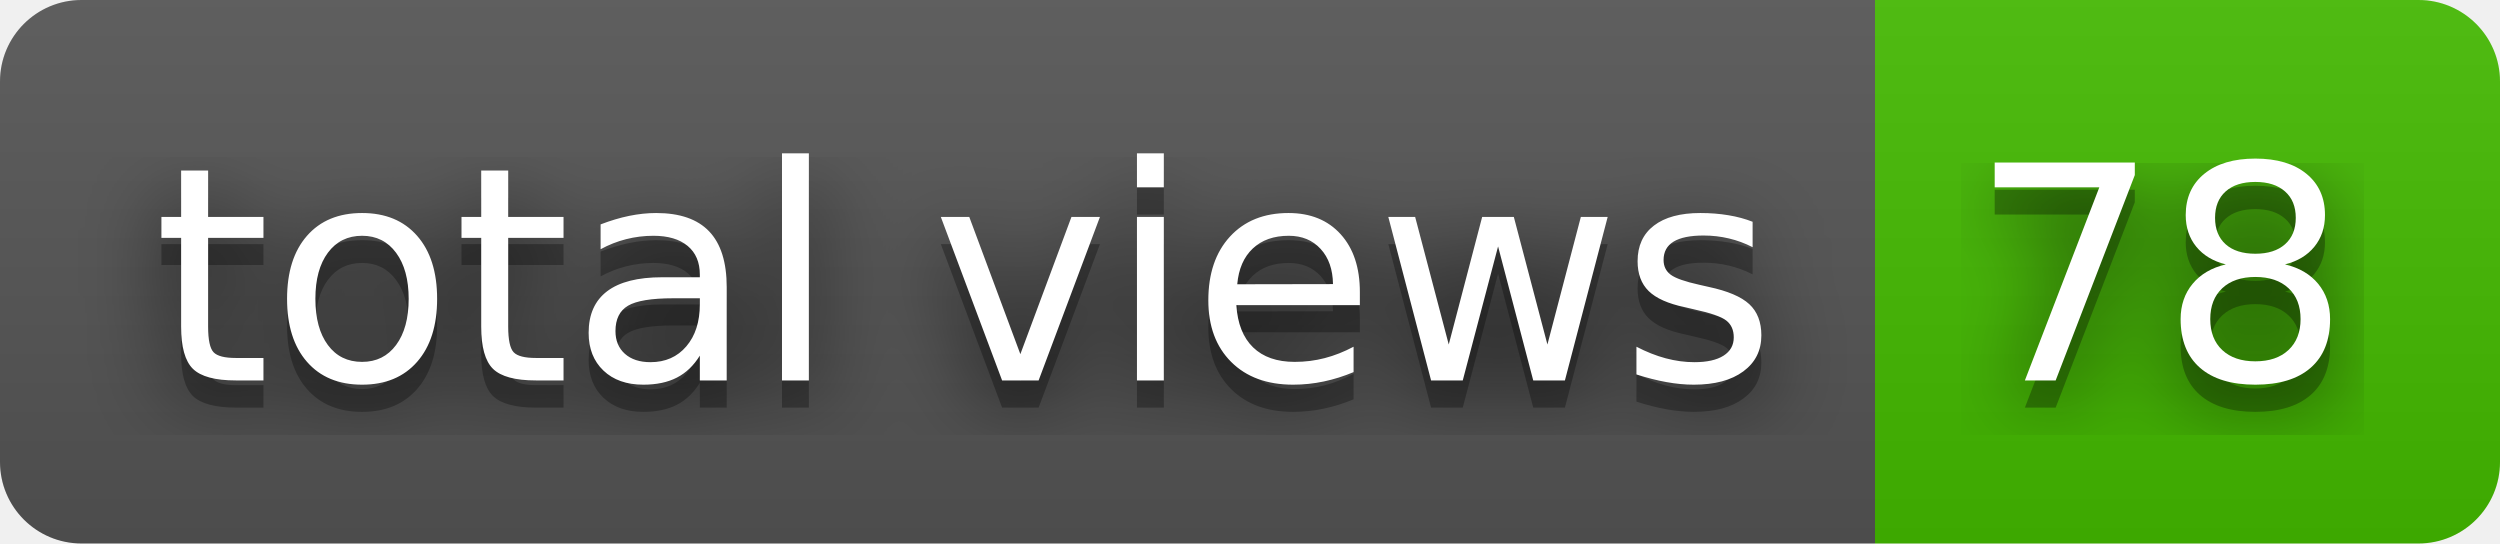
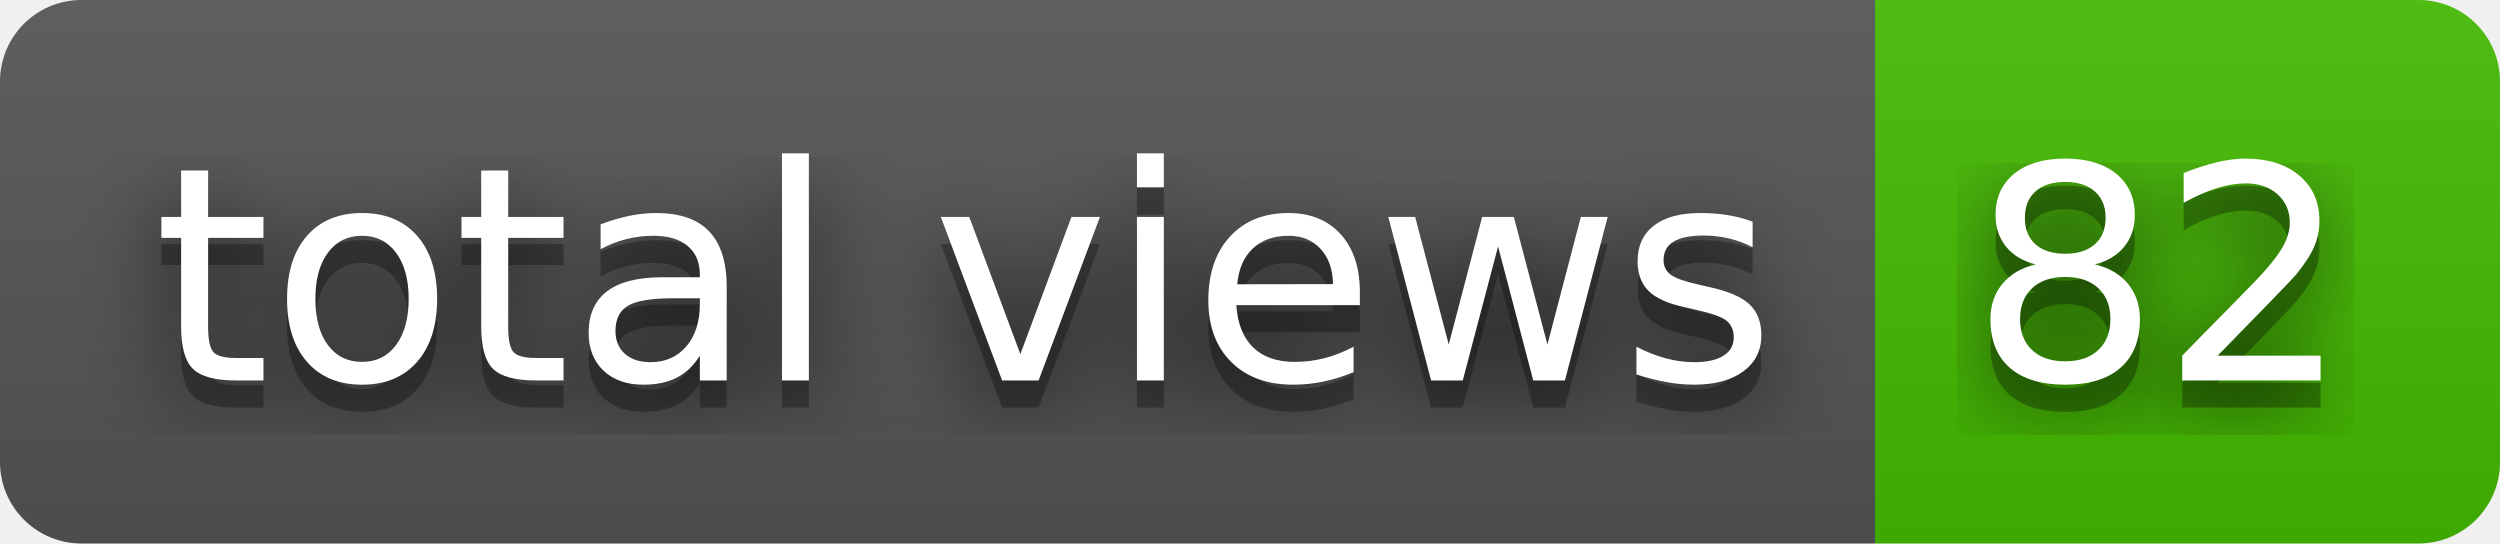
- <svg xmlns="http://www.w3.org/2000/svg" width="92" height="20" role="img" aria-label="total views: 78">
+ <svg xmlns="http://www.w3.org/2000/svg" width="92" height="20" role="img" aria-label="total views: 82">
  <filter id="blur">
    <feGaussianBlur stdDeviation="16" />
  </filter>
  <linearGradient id="s" x2="0" y2="100%">
    <stop offset="0" stop-color="#bbb" stop-opacity=".1" />
    <stop offset="1" stop-opacity=".1" />
  </linearGradient>
  <clipPath id="r">
    <rect width="92" height="20" rx="3" />
  </clipPath>
  <g clip-path="url(#r)">
    <rect width="69" height="20" fill="#555" />
    <rect x="69" width="23" height="20" fill="#4b0" />
    <rect width="92" height="20" fill="url(#s)" />
  </g>
  <g fill="#fff" text-anchor="middle" font-family="Verdana,Geneva,DejaVu Sans,sans-serif" text-rendering="geometricPrecision" font-size="110">
    <g transform="scale(.1)">
      <g aria-hidden="true" fill="#010101">
        <text x="355" y="150" fill-opacity=".8" filter="url(#blur)" textLength="590">total views</text>
        <text x="355" y="150" fill-opacity=".3" textLength="590">total views</text>
      </g>
      <text x="355" y="140" textLength="590">total views</text>
    </g>
    <g transform="scale(.1)">
      <g aria-hidden="true" fill="#010101">
-         <text x="795" y="150" fill-opacity=".8" filter="url(#blur)" textLength="130">78</text>
-         <text x="795" y="150" fill-opacity=".3" textLength="130">78</text>
+         <text x="795" y="150" fill-opacity=".8" filter="url(#blur)" textLength="130">82</text>
+         <text x="795" y="150" fill-opacity=".3" textLength="130">82</text>
      </g>
-       <text x="795" y="140" textLength="130">78</text>
+       <text x="795" y="140" textLength="130">82</text>
    </g>
  </g>
</svg>
